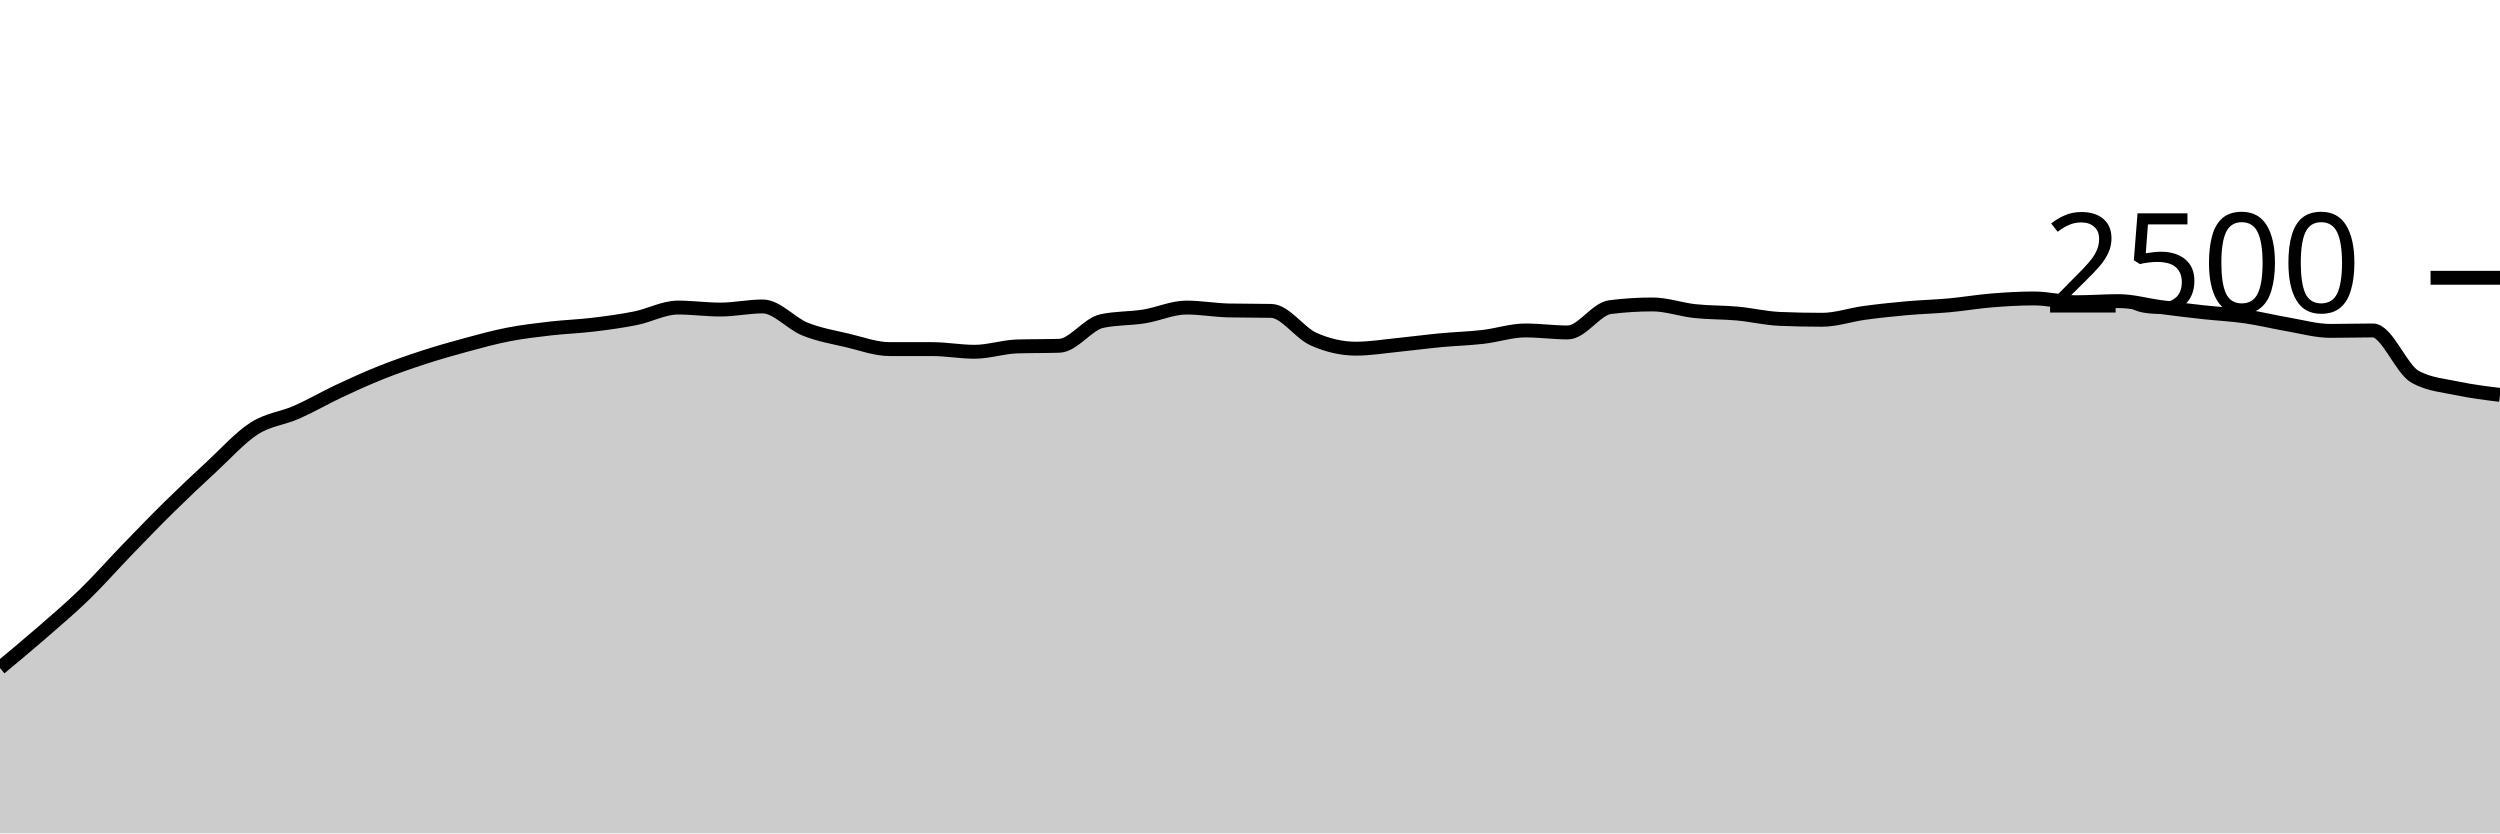
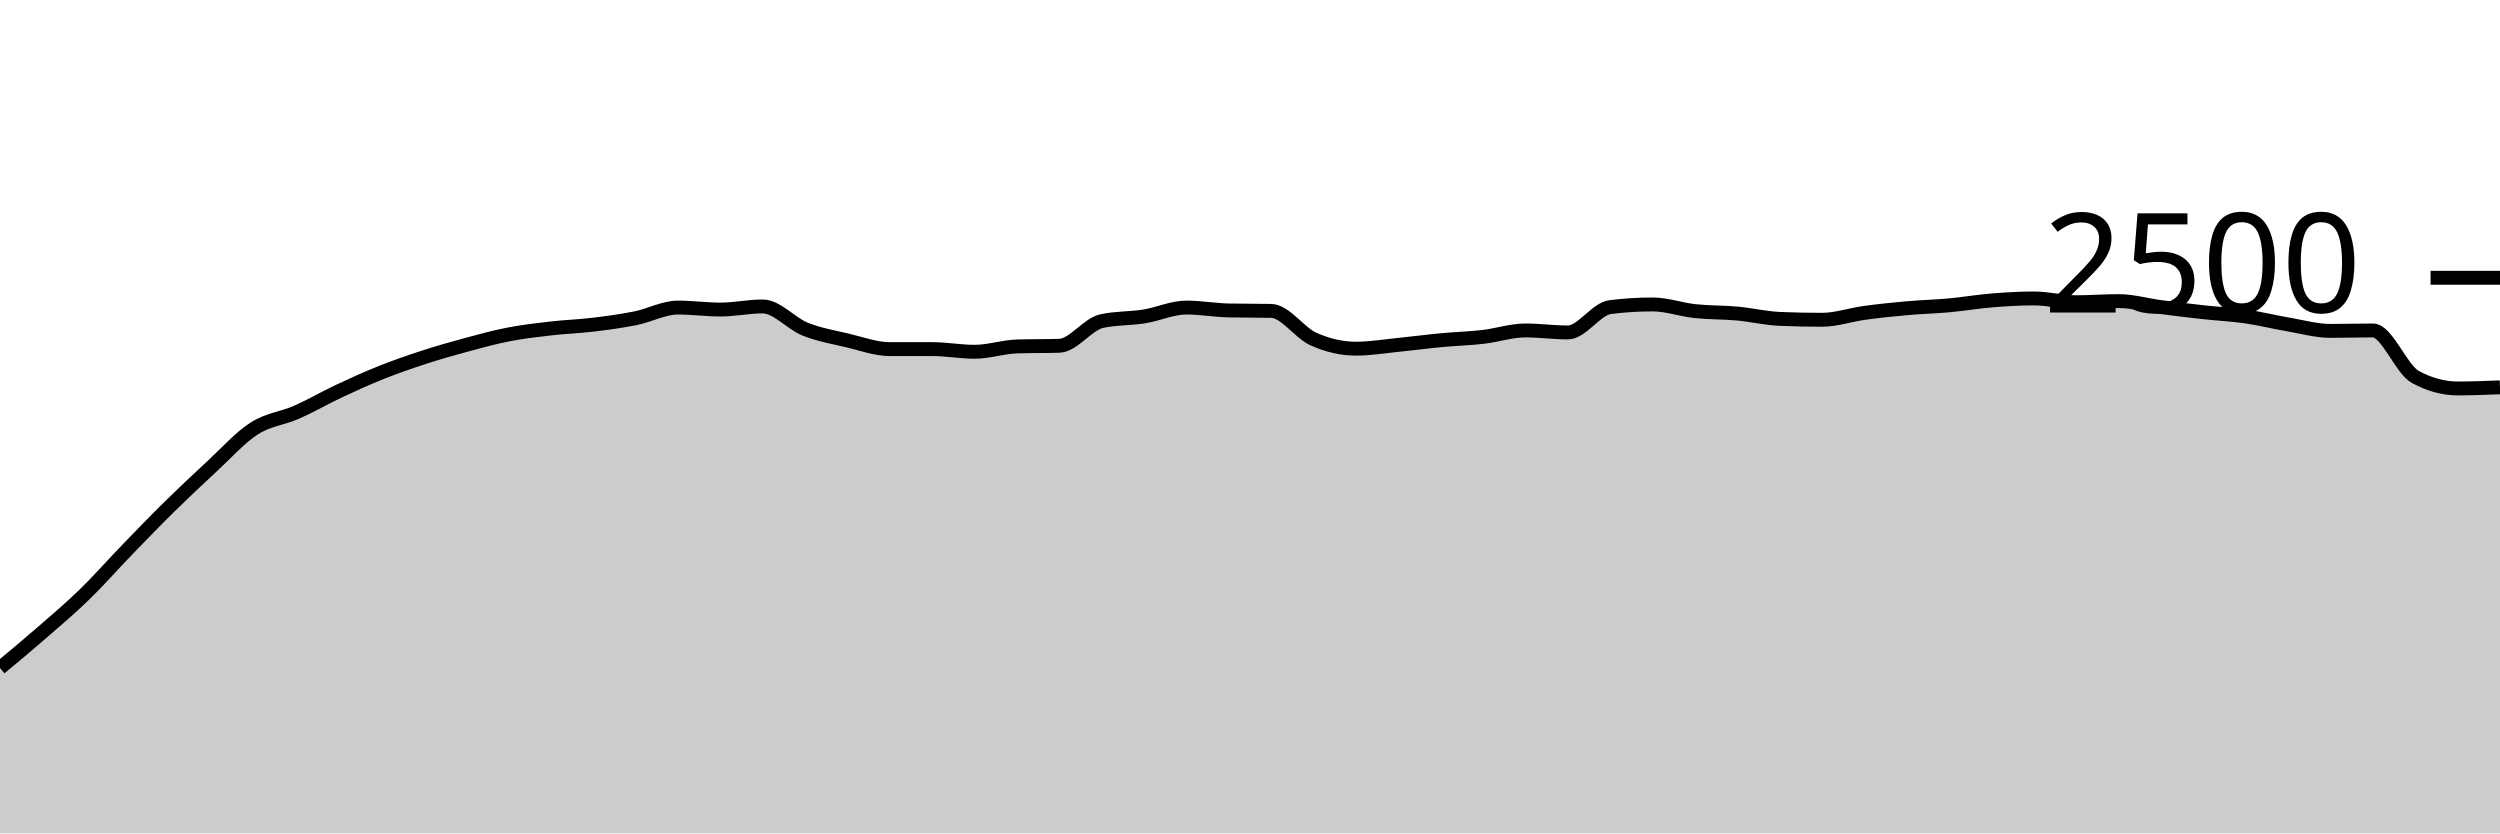
<svg xmlns="http://www.w3.org/2000/svg" viewBox="0 0 180 60">
  <g transform="translate(0,20)">
-     <path class="area" fill="rgba(0, 0, 0, 0.2)" d="M0,28.096C1.017,27.251,2.034,26.405,3.051,25.52C4.068,24.635,5.085,23.773,6.102,22.784C7.119,21.795,8.136,20.635,9.153,19.584C10.169,18.533,11.186,17.48,12.203,16.48C13.22,15.48,14.237,14.523,15.254,13.584C16.271,12.645,17.288,11.499,18.305,10.848C19.322,10.197,20.339,10.128,21.356,9.68C22.373,9.232,23.39,8.637,24.407,8.16C25.424,7.683,26.441,7.221,27.458,6.816C28.475,6.411,29.492,6.059,30.508,5.728C31.525,5.397,32.542,5.107,33.559,4.832C34.576,4.557,35.593,4.277,36.61,4.08C37.627,3.883,38.644,3.765,39.661,3.648C40.678,3.531,41.695,3.499,42.712,3.376C43.729,3.253,44.746,3.117,45.763,2.912C46.78,2.707,47.797,2.144,48.814,2.144C49.831,2.144,50.847,2.288,51.864,2.288C52.881,2.288,53.898,2.064,54.915,2.064C55.932,2.064,56.949,3.288,57.966,3.696C58.983,4.104,60,4.272,61.017,4.512C62.034,4.752,63.051,5.136,64.068,5.136C65.085,5.136,66.102,5.136,67.119,5.136C68.136,5.136,69.153,5.328,70.169,5.328C71.186,5.328,72.203,4.976,73.22,4.944C74.237,4.912,75.254,4.928,76.271,4.896C77.288,4.864,78.305,3.344,79.322,3.12C80.339,2.896,81.356,2.947,82.373,2.784C83.39,2.621,84.407,2.144,85.424,2.144C86.441,2.144,87.458,2.331,88.475,2.352C89.492,2.373,90.508,2.363,91.525,2.384C92.542,2.405,93.559,3.963,94.576,4.416C95.593,4.869,96.61,5.104,97.627,5.104C98.644,5.104,99.661,4.933,100.678,4.832C101.695,4.731,102.712,4.592,103.729,4.496C104.746,4.4,105.763,4.373,106.78,4.256C107.797,4.139,108.814,3.792,109.831,3.792C110.847,3.792,111.864,3.936,112.881,3.936C113.898,3.936,114.915,2.24,115.932,2.112C116.949,1.984,117.966,1.92,118.983,1.92C120,1.92,121.017,2.291,122.034,2.4C123.051,2.509,124.068,2.483,125.085,2.576C126.102,2.669,127.119,2.917,128.136,2.96C129.153,3.003,130.169,3.024,131.186,3.024C132.203,3.024,133.22,2.667,134.237,2.528C135.254,2.389,136.271,2.283,137.288,2.192C138.305,2.101,139.322,2.077,140.339,1.984C141.356,1.891,142.373,1.715,143.39,1.632C144.407,1.549,145.424,1.488,146.441,1.488C147.458,1.488,148.475,1.76,149.492,1.76C150.508,1.76,151.525,1.68,152.542,1.68C153.559,1.68,154.576,1.979,155.593,2.112C156.61,2.245,157.627,2.368,158.644,2.48C159.661,2.592,160.678,2.637,161.695,2.784C162.712,2.931,163.729,3.187,164.746,3.36C165.763,3.533,166.78,3.824,167.797,3.824C168.814,3.824,169.831,3.792,170.847,3.792C171.864,3.792,172.881,6.581,173.898,7.136C174.915,7.691,175.932,7.752,176.949,7.968C177.966,8.184,178.983,8.308,180,8.432L180,40C178.983,40,177.966,40,176.949,40C175.932,40,174.915,40,173.898,40C172.881,40,171.864,40,170.847,40C169.831,40,168.814,40,167.797,40C166.78,40,165.763,40,164.746,40C163.729,40,162.712,40,161.695,40C160.678,40,159.661,40,158.644,40C157.627,40,156.61,40,155.593,40C154.576,40,153.559,40,152.542,40C151.525,40,150.508,40,149.492,40C148.475,40,147.458,40,146.441,40C145.424,40,144.407,40,143.39,40C142.373,40,141.356,40,140.339,40C139.322,40,138.305,40,137.288,40C136.271,40,135.254,40,134.237,40C133.22,40,132.203,40,131.186,40C130.169,40,129.153,40,128.136,40C127.119,40,126.102,40,125.085,40C124.068,40,123.051,40,122.034,40C121.017,40,120,40,118.983,40C117.966,40,116.949,40,115.932,40C114.915,40,113.898,40,112.881,40C111.864,40,110.847,40,109.831,40C108.814,40,107.797,40,106.78,40C105.763,40,104.746,40,103.729,40C102.712,40,101.695,40,100.678,40C99.661,40,98.644,40,97.627,40C96.61,40,95.593,40,94.576,40C93.559,40,92.542,40,91.525,40C90.508,40,89.492,40,88.475,40C87.458,40,86.441,40,85.424,40C84.407,40,83.39,40,82.373,40C81.356,40,80.339,40,79.322,40C78.305,40,77.288,40,76.271,40C75.254,40,74.237,40,73.22,40C72.203,40,71.186,40,70.169,40C69.153,40,68.136,40,67.119,40C66.102,40,65.085,40,64.068,40C63.051,40,62.034,40,61.017,40C60,40,58.983,40,57.966,40C56.949,40,55.932,40,54.915,40C53.898,40,52.881,40,51.864,40C50.847,40,49.831,40,48.814,40C47.797,40,46.78,40,45.763,40C44.746,40,43.729,40,42.712,40C41.695,40,40.678,40,39.661,40C38.644,40,37.627,40,36.61,40C35.593,40,34.576,40,33.559,40C32.542,40,31.525,40,30.508,40C29.492,40,28.475,40,27.458,40C26.441,40,25.424,40,24.407,40C23.39,40,22.373,40,21.356,40C20.339,40,19.322,40,18.305,40C17.288,40,16.271,40,15.254,40C14.237,40,13.22,40,12.203,40C11.186,40,10.169,40,9.153,40C8.136,40,7.119,40,6.102,40C5.085,40,4.068,40,3.051,40C2.034,40,1.017,40,0,40Z" />
-     <path class="line" stroke="black" fill="none" d="M0,28.096C1.017,27.251,2.034,26.405,3.051,25.52C4.068,24.635,5.085,23.773,6.102,22.784C7.119,21.795,8.136,20.635,9.153,19.584C10.169,18.533,11.186,17.48,12.203,16.48C13.22,15.48,14.237,14.523,15.254,13.584C16.271,12.645,17.288,11.499,18.305,10.848C19.322,10.197,20.339,10.128,21.356,9.68C22.373,9.232,23.39,8.637,24.407,8.16C25.424,7.683,26.441,7.221,27.458,6.816C28.475,6.411,29.492,6.059,30.508,5.728C31.525,5.397,32.542,5.107,33.559,4.832C34.576,4.557,35.593,4.277,36.61,4.08C37.627,3.883,38.644,3.765,39.661,3.648C40.678,3.531,41.695,3.499,42.712,3.376C43.729,3.253,44.746,3.117,45.763,2.912C46.78,2.707,47.797,2.144,48.814,2.144C49.831,2.144,50.847,2.288,51.864,2.288C52.881,2.288,53.898,2.064,54.915,2.064C55.932,2.064,56.949,3.288,57.966,3.696C58.983,4.104,60,4.272,61.017,4.512C62.034,4.752,63.051,5.136,64.068,5.136C65.085,5.136,66.102,5.136,67.119,5.136C68.136,5.136,69.153,5.328,70.169,5.328C71.186,5.328,72.203,4.976,73.22,4.944C74.237,4.912,75.254,4.928,76.271,4.896C77.288,4.864,78.305,3.344,79.322,3.12C80.339,2.896,81.356,2.947,82.373,2.784C83.39,2.621,84.407,2.144,85.424,2.144C86.441,2.144,87.458,2.331,88.475,2.352C89.492,2.373,90.508,2.363,91.525,2.384C92.542,2.405,93.559,3.963,94.576,4.416C95.593,4.869,96.61,5.104,97.627,5.104C98.644,5.104,99.661,4.933,100.678,4.832C101.695,4.731,102.712,4.592,103.729,4.496C104.746,4.4,105.763,4.373,106.78,4.256C107.797,4.139,108.814,3.792,109.831,3.792C110.847,3.792,111.864,3.936,112.881,3.936C113.898,3.936,114.915,2.24,115.932,2.112C116.949,1.984,117.966,1.92,118.983,1.92C120,1.92,121.017,2.291,122.034,2.4C123.051,2.509,124.068,2.483,125.085,2.576C126.102,2.669,127.119,2.917,128.136,2.96C129.153,3.003,130.169,3.024,131.186,3.024C132.203,3.024,133.22,2.667,134.237,2.528C135.254,2.389,136.271,2.283,137.288,2.192C138.305,2.101,139.322,2.077,140.339,1.984C141.356,1.891,142.373,1.715,143.39,1.632C144.407,1.549,145.424,1.488,146.441,1.488C147.458,1.488,148.475,1.76,149.492,1.76C150.508,1.76,151.525,1.68,152.542,1.68C153.559,1.68,154.576,1.979,155.593,2.112C156.61,2.245,157.627,2.368,158.644,2.48C159.661,2.592,160.678,2.637,161.695,2.784C162.712,2.931,163.729,3.187,164.746,3.36C165.763,3.533,166.78,3.824,167.797,3.824C168.814,3.824,169.831,3.792,170.847,3.792C171.864,3.792,172.881,6.581,173.898,7.136C174.915,7.691,175.932,7.752,176.949,7.968C177.966,8.184,178.983,8.308,180,8.432" />
+     <path class="area" fill="rgba(0, 0, 0, 0.2)" d="M0,28.096C1.017,27.251,2.034,26.405,3.051,25.52C4.068,24.635,5.085,23.773,6.102,22.784C7.119,21.795,8.136,20.635,9.153,19.584C10.169,18.533,11.186,17.48,12.203,16.48C13.22,15.48,14.237,14.523,15.254,13.584C16.271,12.645,17.288,11.499,18.305,10.848C19.322,10.197,20.339,10.128,21.356,9.68C22.373,9.232,23.39,8.637,24.407,8.16C25.424,7.683,26.441,7.221,27.458,6.816C28.475,6.411,29.492,6.059,30.508,5.728C31.525,5.397,32.542,5.107,33.559,4.832C34.576,4.557,35.593,4.277,36.61,4.08C37.627,3.883,38.644,3.765,39.661,3.648C40.678,3.531,41.695,3.499,42.712,3.376C43.729,3.253,44.746,3.117,45.763,2.912C46.78,2.707,47.797,2.144,48.814,2.144C49.831,2.144,50.847,2.288,51.864,2.288C52.881,2.288,53.898,2.064,54.915,2.064C55.932,2.064,56.949,3.288,57.966,3.696C58.983,4.104,60,4.272,61.017,4.512C62.034,4.752,63.051,5.136,64.068,5.136C65.085,5.136,66.102,5.136,67.119,5.136C68.136,5.136,69.153,5.328,70.169,5.328C71.186,5.328,72.203,4.976,73.22,4.944C74.237,4.912,75.254,4.928,76.271,4.896C77.288,4.864,78.305,3.344,79.322,3.12C80.339,2.896,81.356,2.947,82.373,2.784C83.39,2.621,84.407,2.144,85.424,2.144C86.441,2.144,87.458,2.331,88.475,2.352C89.492,2.373,90.508,2.363,91.525,2.384C92.542,2.405,93.559,3.963,94.576,4.416C95.593,4.869,96.61,5.104,97.627,5.104C98.644,5.104,99.661,4.933,100.678,4.832C101.695,4.731,102.712,4.592,103.729,4.496C104.746,4.4,105.763,4.373,106.78,4.256C107.797,4.139,108.814,3.792,109.831,3.792C110.847,3.792,111.864,3.936,112.881,3.936C113.898,3.936,114.915,2.24,115.932,2.112C116.949,1.984,117.966,1.92,118.983,1.92C120,1.92,121.017,2.291,122.034,2.4C123.051,2.509,124.068,2.483,125.085,2.576C126.102,2.669,127.119,2.917,128.136,2.96C129.153,3.003,130.169,3.024,131.186,3.024C132.203,3.024,133.22,2.667,134.237,2.528C135.254,2.389,136.271,2.283,137.288,2.192C138.305,2.101,139.322,2.077,140.339,1.984C141.356,1.891,142.373,1.715,143.39,1.632C144.407,1.549,145.424,1.488,146.441,1.488C147.458,1.488,148.475,1.76,149.492,1.76C150.508,1.76,151.525,1.68,152.542,1.68C153.559,1.68,154.576,1.979,155.593,2.112C156.61,2.245,157.627,2.368,158.644,2.48C159.661,2.592,160.678,2.637,161.695,2.784C162.712,2.931,163.729,3.187,164.746,3.36C165.763,3.533,166.78,3.824,167.797,3.824C168.814,3.824,169.831,3.792,170.847,3.792C171.864,3.792,172.881,6.581,173.898,7.136C174.915,7.691,175.932,7.968,176.949,7.968C177.966,7.968,178.983,7.928,180,7.888L180,40C178.983,40,177.966,40,176.949,40C175.932,40,174.915,40,173.898,40C172.881,40,171.864,40,170.847,40C169.831,40,168.814,40,167.797,40C166.78,40,165.763,40,164.746,40C163.729,40,162.712,40,161.695,40C160.678,40,159.661,40,158.644,40C157.627,40,156.61,40,155.593,40C154.576,40,153.559,40,152.542,40C151.525,40,150.508,40,149.492,40C148.475,40,147.458,40,146.441,40C145.424,40,144.407,40,143.39,40C142.373,40,141.356,40,140.339,40C139.322,40,138.305,40,137.288,40C136.271,40,135.254,40,134.237,40C133.22,40,132.203,40,131.186,40C130.169,40,129.153,40,128.136,40C127.119,40,126.102,40,125.085,40C124.068,40,123.051,40,122.034,40C121.017,40,120,40,118.983,40C117.966,40,116.949,40,115.932,40C114.915,40,113.898,40,112.881,40C111.864,40,110.847,40,109.831,40C108.814,40,107.797,40,106.78,40C105.763,40,104.746,40,103.729,40C102.712,40,101.695,40,100.678,40C99.661,40,98.644,40,97.627,40C96.61,40,95.593,40,94.576,40C93.559,40,92.542,40,91.525,40C90.508,40,89.492,40,88.475,40C87.458,40,86.441,40,85.424,40C84.407,40,83.39,40,82.373,40C81.356,40,80.339,40,79.322,40C78.305,40,77.288,40,76.271,40C75.254,40,74.237,40,73.22,40C72.203,40,71.186,40,70.169,40C69.153,40,68.136,40,67.119,40C66.102,40,65.085,40,64.068,40C63.051,40,62.034,40,61.017,40C60,40,58.983,40,57.966,40C56.949,40,55.932,40,54.915,40C53.898,40,52.881,40,51.864,40C50.847,40,49.831,40,48.814,40C47.797,40,46.78,40,45.763,40C44.746,40,43.729,40,42.712,40C41.695,40,40.678,40,39.661,40C38.644,40,37.627,40,36.61,40C35.593,40,34.576,40,33.559,40C32.542,40,31.525,40,30.508,40C29.492,40,28.475,40,27.458,40C26.441,40,25.424,40,24.407,40C23.39,40,22.373,40,21.356,40C20.339,40,19.322,40,18.305,40C17.288,40,16.271,40,15.254,40C14.237,40,13.22,40,12.203,40C11.186,40,10.169,40,9.153,40C8.136,40,7.119,40,6.102,40C5.085,40,4.068,40,3.051,40C2.034,40,1.017,40,0,40Z" />
+     <path class="line" stroke="black" fill="none" d="M0,28.096C1.017,27.251,2.034,26.405,3.051,25.52C4.068,24.635,5.085,23.773,6.102,22.784C7.119,21.795,8.136,20.635,9.153,19.584C10.169,18.533,11.186,17.48,12.203,16.48C13.22,15.48,14.237,14.523,15.254,13.584C16.271,12.645,17.288,11.499,18.305,10.848C19.322,10.197,20.339,10.128,21.356,9.68C22.373,9.232,23.39,8.637,24.407,8.16C25.424,7.683,26.441,7.221,27.458,6.816C28.475,6.411,29.492,6.059,30.508,5.728C31.525,5.397,32.542,5.107,33.559,4.832C34.576,4.557,35.593,4.277,36.61,4.08C37.627,3.883,38.644,3.765,39.661,3.648C40.678,3.531,41.695,3.499,42.712,3.376C43.729,3.253,44.746,3.117,45.763,2.912C46.78,2.707,47.797,2.144,48.814,2.144C49.831,2.144,50.847,2.288,51.864,2.288C52.881,2.288,53.898,2.064,54.915,2.064C55.932,2.064,56.949,3.288,57.966,3.696C58.983,4.104,60,4.272,61.017,4.512C62.034,4.752,63.051,5.136,64.068,5.136C65.085,5.136,66.102,5.136,67.119,5.136C68.136,5.136,69.153,5.328,70.169,5.328C71.186,5.328,72.203,4.976,73.22,4.944C74.237,4.912,75.254,4.928,76.271,4.896C77.288,4.864,78.305,3.344,79.322,3.12C80.339,2.896,81.356,2.947,82.373,2.784C83.39,2.621,84.407,2.144,85.424,2.144C86.441,2.144,87.458,2.331,88.475,2.352C89.492,2.373,90.508,2.363,91.525,2.384C92.542,2.405,93.559,3.963,94.576,4.416C95.593,4.869,96.61,5.104,97.627,5.104C98.644,5.104,99.661,4.933,100.678,4.832C101.695,4.731,102.712,4.592,103.729,4.496C104.746,4.4,105.763,4.373,106.78,4.256C107.797,4.139,108.814,3.792,109.831,3.792C110.847,3.792,111.864,3.936,112.881,3.936C113.898,3.936,114.915,2.24,115.932,2.112C116.949,1.984,117.966,1.92,118.983,1.92C120,1.92,121.017,2.291,122.034,2.4C123.051,2.509,124.068,2.483,125.085,2.576C126.102,2.669,127.119,2.917,128.136,2.96C129.153,3.003,130.169,3.024,131.186,3.024C132.203,3.024,133.22,2.667,134.237,2.528C135.254,2.389,136.271,2.283,137.288,2.192C138.305,2.101,139.322,2.077,140.339,1.984C141.356,1.891,142.373,1.715,143.39,1.632C144.407,1.549,145.424,1.488,146.441,1.488C147.458,1.488,148.475,1.76,149.492,1.76C150.508,1.76,151.525,1.68,152.542,1.68C153.559,1.68,154.576,1.979,155.593,2.112C156.61,2.245,157.627,2.368,158.644,2.48C159.661,2.592,160.678,2.637,161.695,2.784C162.712,2.931,163.729,3.187,164.746,3.36C165.763,3.533,166.78,3.824,167.797,3.824C168.814,3.824,169.831,3.792,170.847,3.792C171.864,3.792,172.881,6.581,173.898,7.136C174.915,7.691,175.932,7.968,176.949,7.968C177.966,7.968,178.983,7.928,180,7.888" />
    <path class="axis-ceiling" stroke-width="1" stroke="black" fill="none" d="M175,0L180,0" />
    <text class="axis-ceiling-label" font-family="sans-serif" text-anchor="end" font-size="10px" x="170" y="2.5">2500</text>
  </g>
</svg>
